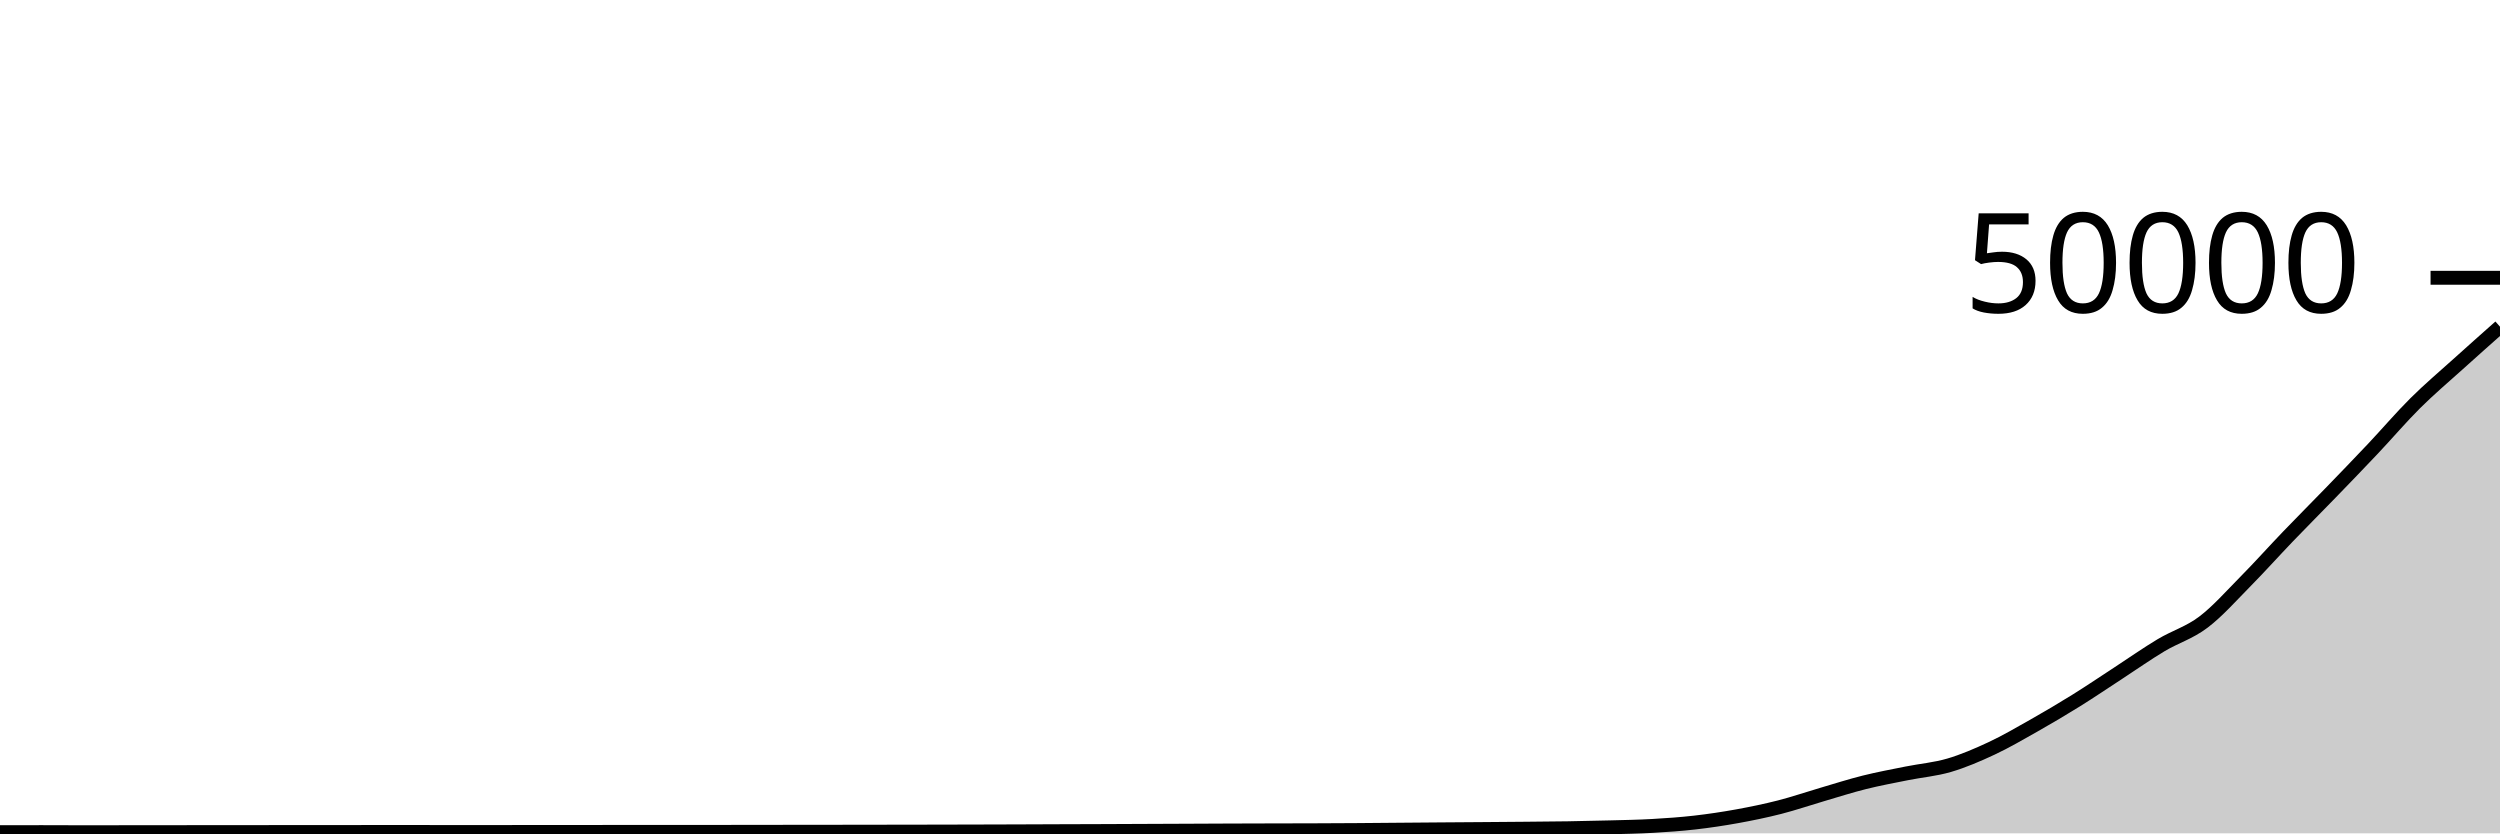
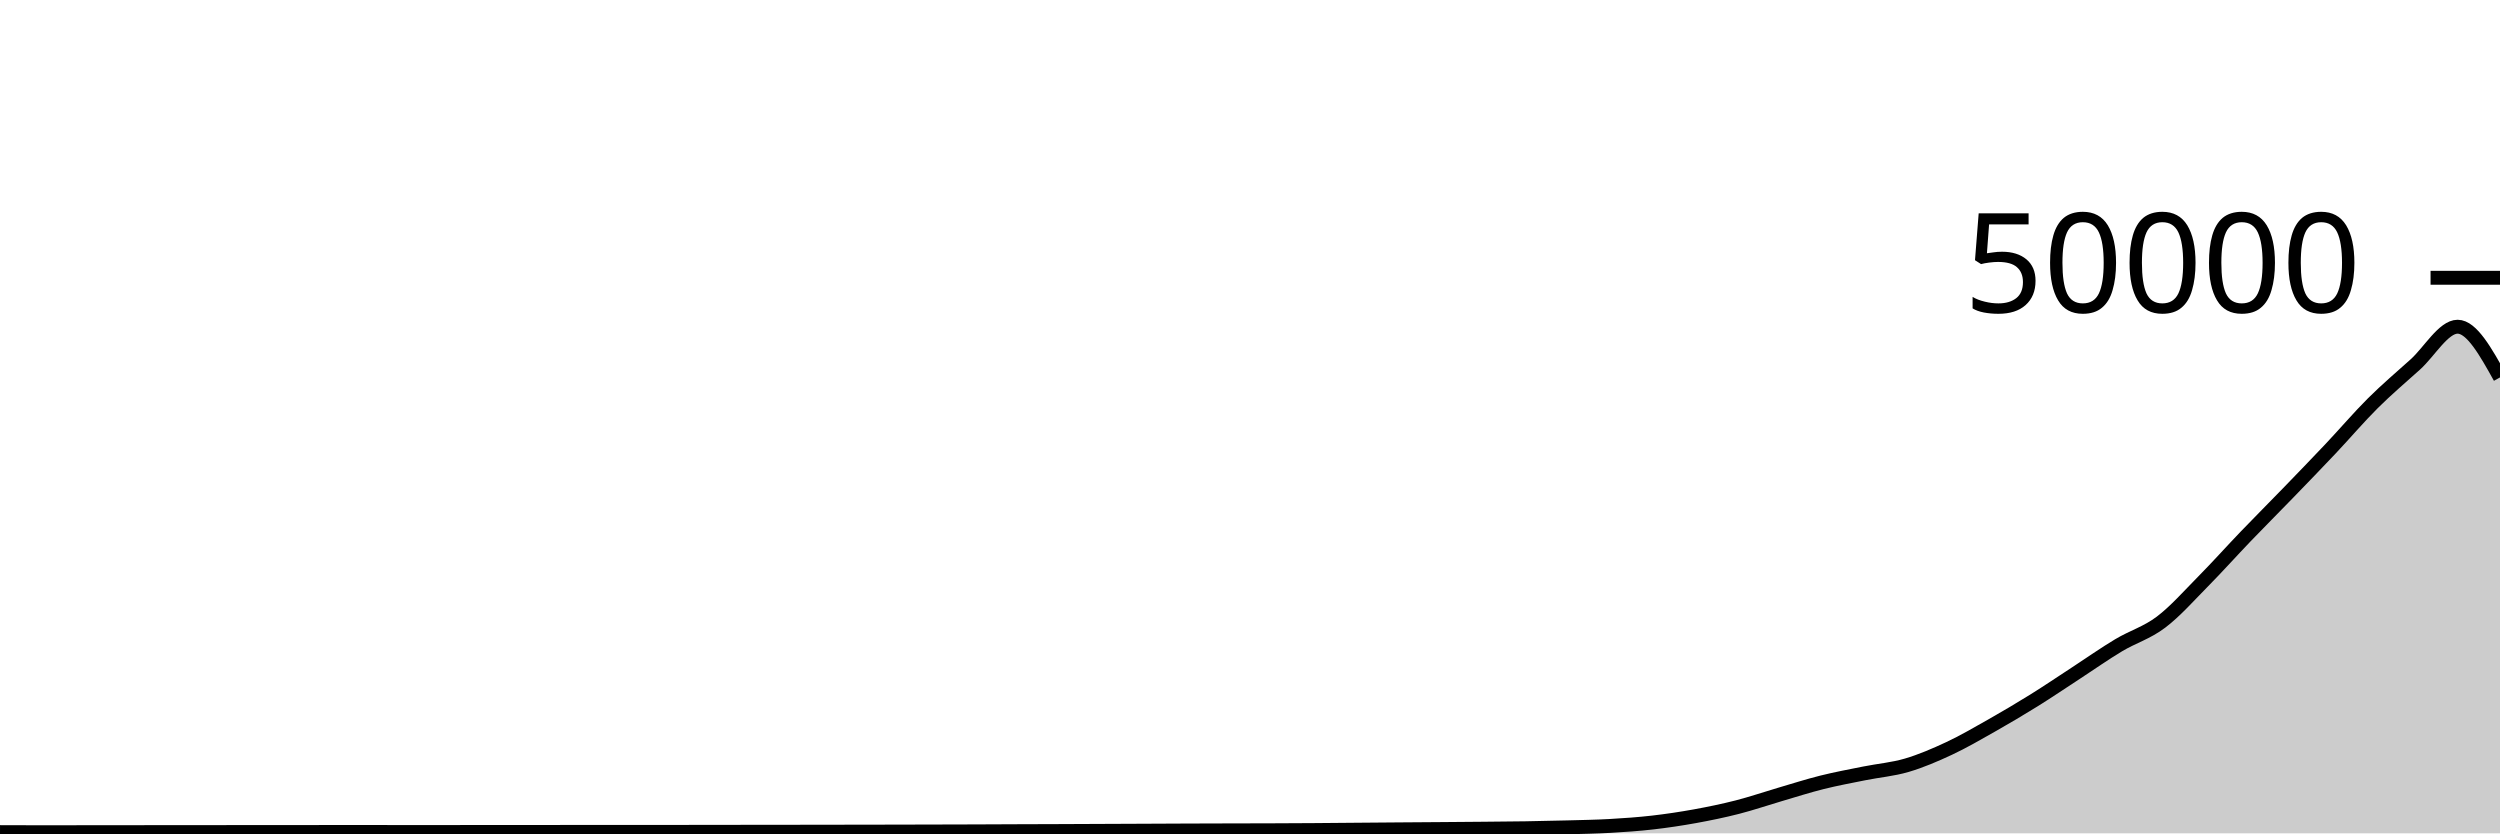
<svg xmlns="http://www.w3.org/2000/svg" viewBox="0 0 180 60">
  <g transform="translate(0,20)">
-     <path class="area" fill="rgba(0, 0, 0, 0.2)" d="M0,39.914C1.017,39.913,2.034,39.912,3.051,39.912C4.068,39.912,5.085,39.92,6.102,39.92C7.119,39.92,8.136,39.917,9.153,39.916C10.169,39.915,11.186,39.915,12.203,39.914C13.22,39.913,14.237,39.909,15.254,39.909C16.271,39.908,17.288,39.909,18.305,39.908C19.322,39.907,20.339,39.906,21.356,39.906C22.373,39.905,23.39,39.905,24.407,39.905C25.424,39.904,26.441,39.9,27.458,39.9C28.475,39.9,29.492,39.902,30.508,39.902C31.525,39.903,32.542,39.905,33.559,39.905C34.576,39.905,35.593,39.904,36.61,39.903C37.627,39.902,38.644,39.898,39.661,39.898C40.678,39.898,41.695,39.898,42.712,39.898C43.729,39.898,44.746,39.896,45.763,39.896C46.78,39.896,47.797,39.896,48.814,39.896C49.831,39.896,50.847,39.895,51.864,39.894C52.881,39.893,53.898,39.892,54.915,39.89C55.932,39.889,56.949,39.887,57.966,39.886C58.983,39.884,60,39.884,61.017,39.883C62.034,39.882,63.051,39.88,64.068,39.878C65.085,39.877,66.102,39.875,67.119,39.873C68.136,39.871,69.153,39.868,70.169,39.866C71.186,39.863,72.203,39.86,73.22,39.857C74.237,39.853,75.254,39.848,76.271,39.845C77.288,39.841,78.305,39.839,79.322,39.835C80.339,39.831,81.356,39.827,82.373,39.822C83.39,39.818,84.407,39.813,85.424,39.809C86.441,39.804,87.458,39.799,88.475,39.795C89.492,39.791,90.508,39.789,91.525,39.786C92.542,39.784,93.559,39.783,94.576,39.779C95.593,39.775,96.61,39.771,97.627,39.764C98.644,39.757,99.661,39.747,100.678,39.738C101.695,39.73,102.712,39.721,103.729,39.713C104.746,39.705,105.763,39.699,106.78,39.691C107.797,39.683,108.814,39.676,109.831,39.666C110.847,39.657,111.864,39.65,112.881,39.634C113.898,39.617,114.915,39.596,115.932,39.568C116.949,39.54,117.966,39.525,118.983,39.467C120,39.409,121.017,39.338,122.034,39.222C123.051,39.105,124.068,38.953,125.085,38.769C126.102,38.584,127.119,38.375,128.136,38.115C129.153,37.855,130.169,37.505,131.186,37.207C132.203,36.909,133.22,36.582,134.237,36.328C135.254,36.074,136.271,35.887,137.288,35.682C138.305,35.477,139.322,35.397,140.339,35.098C141.356,34.798,142.373,34.362,143.39,33.886C144.407,33.41,145.424,32.817,146.441,32.242C147.458,31.666,148.475,31.065,149.492,30.433C150.508,29.8,151.525,29.11,152.542,28.447C153.559,27.785,154.576,27.066,155.593,26.458C156.61,25.849,157.627,25.563,158.644,24.794C159.661,24.025,160.678,22.873,161.695,21.843C162.712,20.813,163.729,19.675,164.746,18.616C165.763,17.557,166.78,16.542,167.797,15.491C168.814,14.441,169.831,13.39,170.847,12.313C171.864,11.236,172.881,10.042,173.898,9.03C174.915,8.019,175.932,7.163,176.949,6.246C177.966,5.328,178.983,4.425,180,3.523L180,40C178.983,40,177.966,40,176.949,40C175.932,40,174.915,40,173.898,40C172.881,40,171.864,40,170.847,40C169.831,40,168.814,40,167.797,40C166.78,40,165.763,40,164.746,40C163.729,40,162.712,40,161.695,40C160.678,40,159.661,40,158.644,40C157.627,40,156.61,40,155.593,40C154.576,40,153.559,40,152.542,40C151.525,40,150.508,40,149.492,40C148.475,40,147.458,40,146.441,40C145.424,40,144.407,40,143.39,40C142.373,40,141.356,40,140.339,40C139.322,40,138.305,40,137.288,40C136.271,40,135.254,40,134.237,40C133.22,40,132.203,40,131.186,40C130.169,40,129.153,40,128.136,40C127.119,40,126.102,40,125.085,40C124.068,40,123.051,40,122.034,40C121.017,40,120,40,118.983,40C117.966,40,116.949,40,115.932,40C114.915,40,113.898,40,112.881,40C111.864,40,110.847,40,109.831,40C108.814,40,107.797,40,106.78,40C105.763,40,104.746,40,103.729,40C102.712,40,101.695,40,100.678,40C99.661,40,98.644,40,97.627,40C96.61,40,95.593,40,94.576,40C93.559,40,92.542,40,91.525,40C90.508,40,89.492,40,88.475,40C87.458,40,86.441,40,85.424,40C84.407,40,83.39,40,82.373,40C81.356,40,80.339,40,79.322,40C78.305,40,77.288,40,76.271,40C75.254,40,74.237,40,73.22,40C72.203,40,71.186,40,70.169,40C69.153,40,68.136,40,67.119,40C66.102,40,65.085,40,64.068,40C63.051,40,62.034,40,61.017,40C60,40,58.983,40,57.966,40C56.949,40,55.932,40,54.915,40C53.898,40,52.881,40,51.864,40C50.847,40,49.831,40,48.814,40C47.797,40,46.78,40,45.763,40C44.746,40,43.729,40,42.712,40C41.695,40,40.678,40,39.661,40C38.644,40,37.627,40,36.61,40C35.593,40,34.576,40,33.559,40C32.542,40,31.525,40,30.508,40C29.492,40,28.475,40,27.458,40C26.441,40,25.424,40,24.407,40C23.39,40,22.373,40,21.356,40C20.339,40,19.322,40,18.305,40C17.288,40,16.271,40,15.254,40C14.237,40,13.22,40,12.203,40C11.186,40,10.169,40,9.153,40C8.136,40,7.119,40,6.102,40C5.085,40,4.068,40,3.051,40C2.034,40,1.017,40,0,40Z" />
-     <path class="line" stroke="black" fill="none" d="M0,39.914C1.017,39.913,2.034,39.912,3.051,39.912C4.068,39.912,5.085,39.92,6.102,39.92C7.119,39.92,8.136,39.917,9.153,39.916C10.169,39.915,11.186,39.915,12.203,39.914C13.22,39.913,14.237,39.909,15.254,39.909C16.271,39.908,17.288,39.909,18.305,39.908C19.322,39.907,20.339,39.906,21.356,39.906C22.373,39.905,23.39,39.905,24.407,39.905C25.424,39.904,26.441,39.9,27.458,39.9C28.475,39.9,29.492,39.902,30.508,39.902C31.525,39.903,32.542,39.905,33.559,39.905C34.576,39.905,35.593,39.904,36.61,39.903C37.627,39.902,38.644,39.898,39.661,39.898C40.678,39.898,41.695,39.898,42.712,39.898C43.729,39.898,44.746,39.896,45.763,39.896C46.78,39.896,47.797,39.896,48.814,39.896C49.831,39.896,50.847,39.895,51.864,39.894C52.881,39.893,53.898,39.892,54.915,39.89C55.932,39.889,56.949,39.887,57.966,39.886C58.983,39.884,60,39.884,61.017,39.883C62.034,39.882,63.051,39.88,64.068,39.878C65.085,39.877,66.102,39.875,67.119,39.873C68.136,39.871,69.153,39.868,70.169,39.866C71.186,39.863,72.203,39.86,73.22,39.857C74.237,39.853,75.254,39.848,76.271,39.845C77.288,39.841,78.305,39.839,79.322,39.835C80.339,39.831,81.356,39.827,82.373,39.822C83.39,39.818,84.407,39.813,85.424,39.809C86.441,39.804,87.458,39.799,88.475,39.795C89.492,39.791,90.508,39.789,91.525,39.786C92.542,39.784,93.559,39.783,94.576,39.779C95.593,39.775,96.61,39.771,97.627,39.764C98.644,39.757,99.661,39.747,100.678,39.738C101.695,39.73,102.712,39.721,103.729,39.713C104.746,39.705,105.763,39.699,106.78,39.691C107.797,39.683,108.814,39.676,109.831,39.666C110.847,39.657,111.864,39.65,112.881,39.634C113.898,39.617,114.915,39.596,115.932,39.568C116.949,39.54,117.966,39.525,118.983,39.467C120,39.409,121.017,39.338,122.034,39.222C123.051,39.105,124.068,38.953,125.085,38.769C126.102,38.584,127.119,38.375,128.136,38.115C129.153,37.855,130.169,37.505,131.186,37.207C132.203,36.909,133.22,36.582,134.237,36.328C135.254,36.074,136.271,35.887,137.288,35.682C138.305,35.477,139.322,35.397,140.339,35.098C141.356,34.798,142.373,34.362,143.39,33.886C144.407,33.41,145.424,32.817,146.441,32.242C147.458,31.666,148.475,31.065,149.492,30.433C150.508,29.8,151.525,29.11,152.542,28.447C153.559,27.785,154.576,27.066,155.593,26.458C156.61,25.849,157.627,25.563,158.644,24.794C159.661,24.025,160.678,22.873,161.695,21.843C162.712,20.813,163.729,19.675,164.746,18.616C165.763,17.557,166.78,16.542,167.797,15.491C168.814,14.441,169.831,13.39,170.847,12.313C171.864,11.236,172.881,10.042,173.898,9.03C174.915,8.019,175.932,7.163,176.949,6.246C177.966,5.328,178.983,4.425,180,3.523" />
+     <path class="area" fill="rgba(0, 0, 0, 0.2)" d="M0,39.912C1.017,39.916,2.034,39.92,3.051,39.92C4.068,39.92,5.085,39.917,6.102,39.916C7.119,39.915,8.136,39.915,9.153,39.914C10.169,39.913,11.186,39.909,12.203,39.909C13.22,39.908,14.237,39.909,15.254,39.908C16.271,39.907,17.288,39.906,18.305,39.906C19.322,39.905,20.339,39.905,21.356,39.905C22.373,39.904,23.39,39.9,24.407,39.9C25.424,39.9,26.441,39.902,27.458,39.902C28.475,39.903,29.492,39.905,30.508,39.905C31.525,39.905,32.542,39.903,33.559,39.902C34.576,39.901,35.593,39.898,36.61,39.898C37.627,39.898,38.644,39.898,39.661,39.898C40.678,39.898,41.695,39.897,42.712,39.896C43.729,39.895,44.746,39.896,45.763,39.895C46.78,39.895,47.797,39.894,48.814,39.894C49.831,39.893,50.847,39.892,51.864,39.89C52.881,39.889,53.898,39.887,54.915,39.886C55.932,39.884,56.949,39.884,57.966,39.883C58.983,39.882,60,39.88,61.017,39.878C62.034,39.877,63.051,39.875,64.068,39.873C65.085,39.871,66.102,39.868,67.119,39.866C68.136,39.863,69.153,39.861,70.169,39.858C71.186,39.854,72.203,39.849,73.22,39.845C74.237,39.841,75.254,39.839,76.271,39.835C77.288,39.831,78.305,39.827,79.322,39.822C80.339,39.818,81.356,39.813,82.373,39.809C83.39,39.804,84.407,39.799,85.424,39.795C86.441,39.791,87.458,39.789,88.475,39.786C89.492,39.784,90.508,39.783,91.525,39.779C92.542,39.775,93.559,39.771,94.576,39.764C95.593,39.757,96.61,39.747,97.627,39.738C98.644,39.73,99.661,39.721,100.678,39.713C101.695,39.705,102.712,39.699,103.729,39.691C104.746,39.683,105.763,39.676,106.78,39.666C107.797,39.657,108.814,39.65,109.831,39.634C110.847,39.617,111.864,39.596,112.881,39.568C113.898,39.54,114.915,39.525,115.932,39.467C116.949,39.409,117.966,39.338,118.983,39.222C120,39.105,121.017,38.953,122.034,38.769C123.051,38.584,124.068,38.375,125.085,38.115C126.102,37.855,127.119,37.505,128.136,37.207C129.153,36.909,130.169,36.582,131.186,36.328C132.203,36.074,133.22,35.887,134.237,35.682C135.254,35.477,136.271,35.397,137.288,35.098C138.305,34.798,139.322,34.362,140.339,33.886C141.356,33.41,142.373,32.817,143.39,32.242C144.407,31.666,145.424,31.065,146.441,30.433C147.458,29.8,148.475,29.11,149.492,28.447C150.508,27.785,151.525,27.066,152.542,26.458C153.559,25.849,154.576,25.563,155.593,24.794C156.61,24.025,157.627,22.873,158.644,21.843C159.661,20.813,160.678,19.675,161.695,18.616C162.712,17.557,163.729,16.542,164.746,15.491C165.763,14.441,166.78,13.39,167.797,12.314C168.814,11.237,169.831,10.042,170.847,9.03C171.864,8.019,172.881,7.163,173.898,6.246C174.915,5.328,175.932,3.523,176.949,3.523C177.966,3.523,178.983,5.349,180,7.175L180,40C178.983,40,177.966,40,176.949,40C175.932,40,174.915,40,173.898,40C172.881,40,171.864,40,170.847,40C169.831,40,168.814,40,167.797,40C166.78,40,165.763,40,164.746,40C163.729,40,162.712,40,161.695,40C160.678,40,159.661,40,158.644,40C157.627,40,156.61,40,155.593,40C154.576,40,153.559,40,152.542,40C151.525,40,150.508,40,149.492,40C148.475,40,147.458,40,146.441,40C145.424,40,144.407,40,143.39,40C142.373,40,141.356,40,140.339,40C139.322,40,138.305,40,137.288,40C136.271,40,135.254,40,134.237,40C133.22,40,132.203,40,131.186,40C130.169,40,129.153,40,128.136,40C127.119,40,126.102,40,125.085,40C124.068,40,123.051,40,122.034,40C121.017,40,120,40,118.983,40C117.966,40,116.949,40,115.932,40C114.915,40,113.898,40,112.881,40C111.864,40,110.847,40,109.831,40C108.814,40,107.797,40,106.78,40C105.763,40,104.746,40,103.729,40C102.712,40,101.695,40,100.678,40C99.661,40,98.644,40,97.627,40C96.61,40,95.593,40,94.576,40C93.559,40,92.542,40,91.525,40C90.508,40,89.492,40,88.475,40C87.458,40,86.441,40,85.424,40C84.407,40,83.39,40,82.373,40C81.356,40,80.339,40,79.322,40C78.305,40,77.288,40,76.271,40C75.254,40,74.237,40,73.22,40C72.203,40,71.186,40,70.169,40C69.153,40,68.136,40,67.119,40C66.102,40,65.085,40,64.068,40C63.051,40,62.034,40,61.017,40C60,40,58.983,40,57.966,40C56.949,40,55.932,40,54.915,40C53.898,40,52.881,40,51.864,40C50.847,40,49.831,40,48.814,40C47.797,40,46.78,40,45.763,40C44.746,40,43.729,40,42.712,40C41.695,40,40.678,40,39.661,40C38.644,40,37.627,40,36.61,40C35.593,40,34.576,40,33.559,40C32.542,40,31.525,40,30.508,40C29.492,40,28.475,40,27.458,40C26.441,40,25.424,40,24.407,40C23.39,40,22.373,40,21.356,40C20.339,40,19.322,40,18.305,40C17.288,40,16.271,40,15.254,40C14.237,40,13.22,40,12.203,40C11.186,40,10.169,40,9.153,40C8.136,40,7.119,40,6.102,40C5.085,40,4.068,40,3.051,40C2.034,40,1.017,40,0,40Z" />
+     <path class="line" stroke="black" fill="none" d="M0,39.912C1.017,39.916,2.034,39.92,3.051,39.92C4.068,39.92,5.085,39.917,6.102,39.916C7.119,39.915,8.136,39.915,9.153,39.914C10.169,39.913,11.186,39.909,12.203,39.909C13.22,39.908,14.237,39.909,15.254,39.908C16.271,39.907,17.288,39.906,18.305,39.906C19.322,39.905,20.339,39.905,21.356,39.905C22.373,39.904,23.39,39.9,24.407,39.9C25.424,39.9,26.441,39.902,27.458,39.902C28.475,39.903,29.492,39.905,30.508,39.905C31.525,39.905,32.542,39.903,33.559,39.902C34.576,39.901,35.593,39.898,36.61,39.898C37.627,39.898,38.644,39.898,39.661,39.898C40.678,39.898,41.695,39.897,42.712,39.896C43.729,39.895,44.746,39.896,45.763,39.895C46.78,39.895,47.797,39.894,48.814,39.894C49.831,39.893,50.847,39.892,51.864,39.89C52.881,39.889,53.898,39.887,54.915,39.886C55.932,39.884,56.949,39.884,57.966,39.883C58.983,39.882,60,39.88,61.017,39.878C62.034,39.877,63.051,39.875,64.068,39.873C65.085,39.871,66.102,39.868,67.119,39.866C68.136,39.863,69.153,39.861,70.169,39.858C71.186,39.854,72.203,39.849,73.22,39.845C74.237,39.841,75.254,39.839,76.271,39.835C77.288,39.831,78.305,39.827,79.322,39.822C80.339,39.818,81.356,39.813,82.373,39.809C83.39,39.804,84.407,39.799,85.424,39.795C86.441,39.791,87.458,39.789,88.475,39.786C89.492,39.784,90.508,39.783,91.525,39.779C92.542,39.775,93.559,39.771,94.576,39.764C95.593,39.757,96.61,39.747,97.627,39.738C98.644,39.73,99.661,39.721,100.678,39.713C101.695,39.705,102.712,39.699,103.729,39.691C104.746,39.683,105.763,39.676,106.78,39.666C107.797,39.657,108.814,39.65,109.831,39.634C110.847,39.617,111.864,39.596,112.881,39.568C113.898,39.54,114.915,39.525,115.932,39.467C116.949,39.409,117.966,39.338,118.983,39.222C120,39.105,121.017,38.953,122.034,38.769C123.051,38.584,124.068,38.375,125.085,38.115C126.102,37.855,127.119,37.505,128.136,37.207C129.153,36.909,130.169,36.582,131.186,36.328C132.203,36.074,133.22,35.887,134.237,35.682C135.254,35.477,136.271,35.397,137.288,35.098C138.305,34.798,139.322,34.362,140.339,33.886C141.356,33.41,142.373,32.817,143.39,32.242C144.407,31.666,145.424,31.065,146.441,30.433C147.458,29.8,148.475,29.11,149.492,28.447C150.508,27.785,151.525,27.066,152.542,26.458C153.559,25.849,154.576,25.563,155.593,24.794C156.61,24.025,157.627,22.873,158.644,21.843C159.661,20.813,160.678,19.675,161.695,18.616C162.712,17.557,163.729,16.542,164.746,15.491C165.763,14.441,166.78,13.39,167.797,12.314C168.814,11.237,169.831,10.042,170.847,9.03C171.864,8.019,172.881,7.163,173.898,6.246C174.915,5.328,175.932,3.523,176.949,3.523C177.966,3.523,178.983,5.349,180,7.175" />
    <path class="axis-ceiling" stroke-width="1" stroke="black" fill="none" d="M175,0L180,0" />
    <text class="axis-ceiling-label" font-family="sans-serif" text-anchor="end" font-size="10px" x="170" y="2.5">50000</text>
  </g>
</svg>
